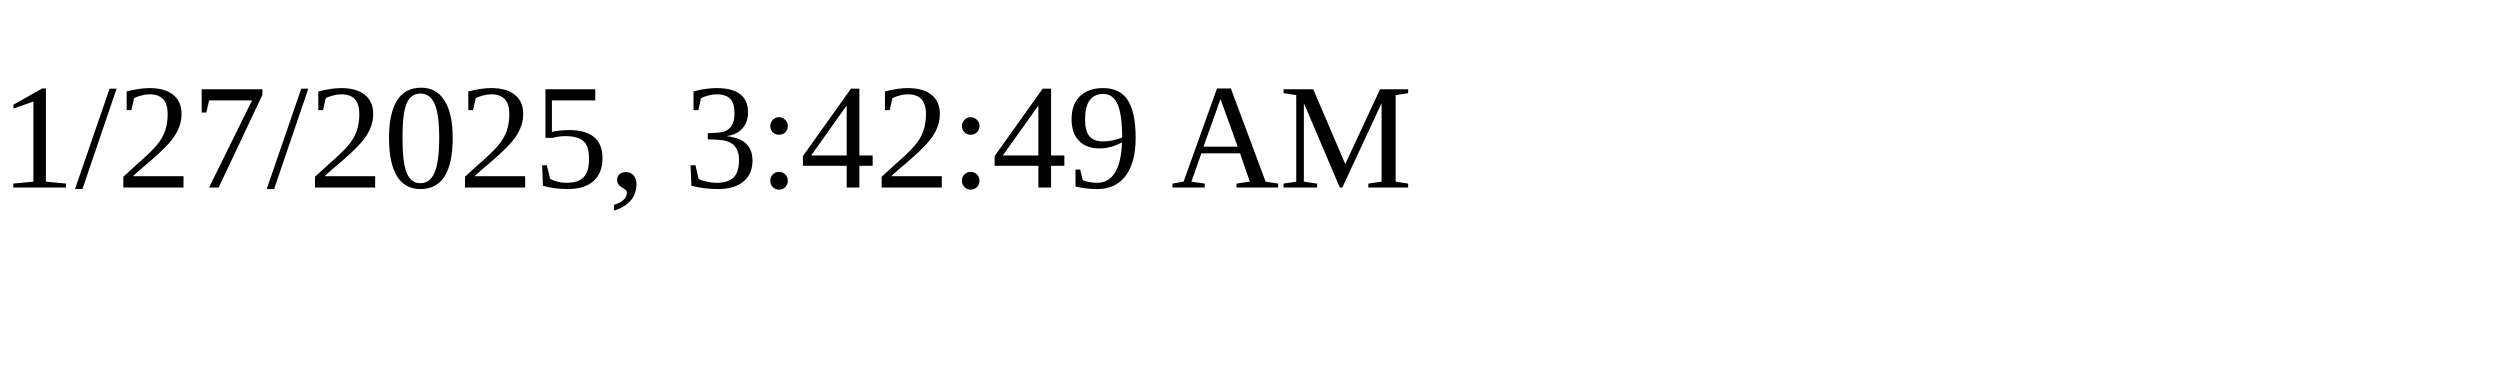
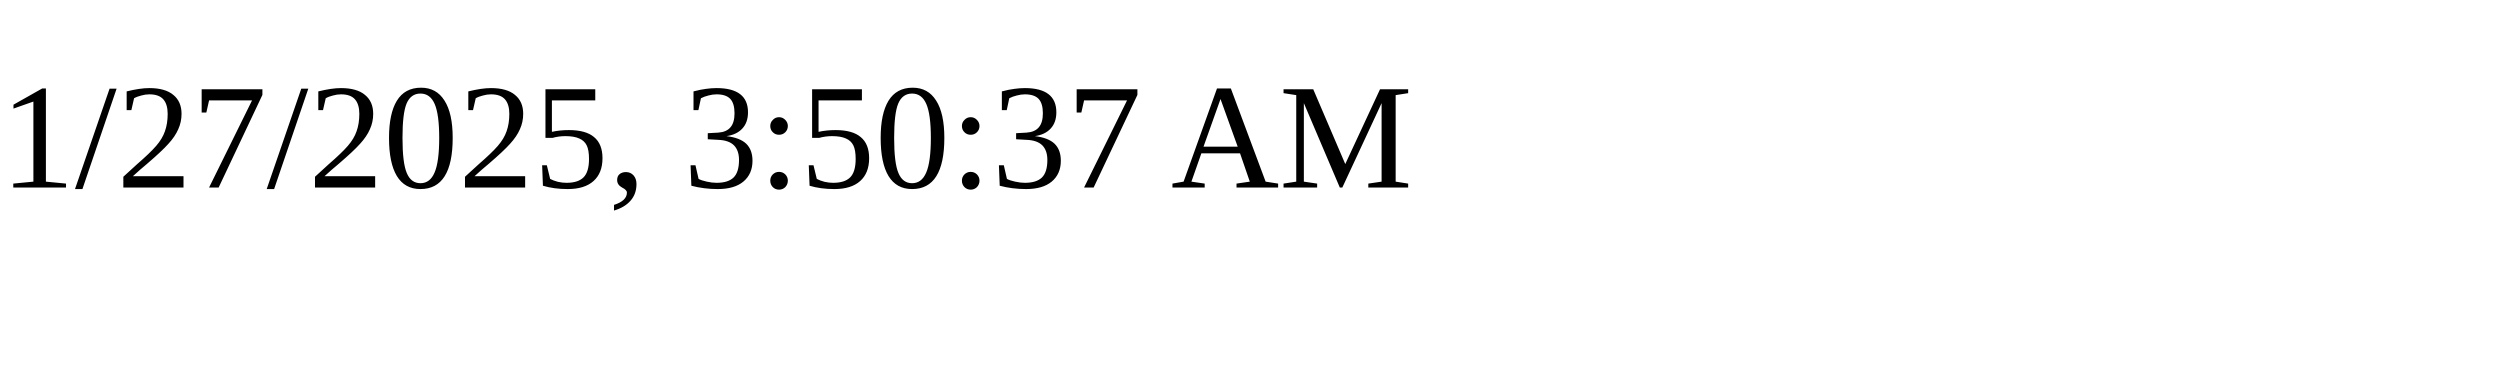
<svg xmlns="http://www.w3.org/2000/svg" height="30" width="200">
-   <text x="0" y="15">1/27/2025, 3:42:49 AM</text>
+   <text x="0" y="15">1/27/2025, 3:50:37 AM</text>
</svg>
